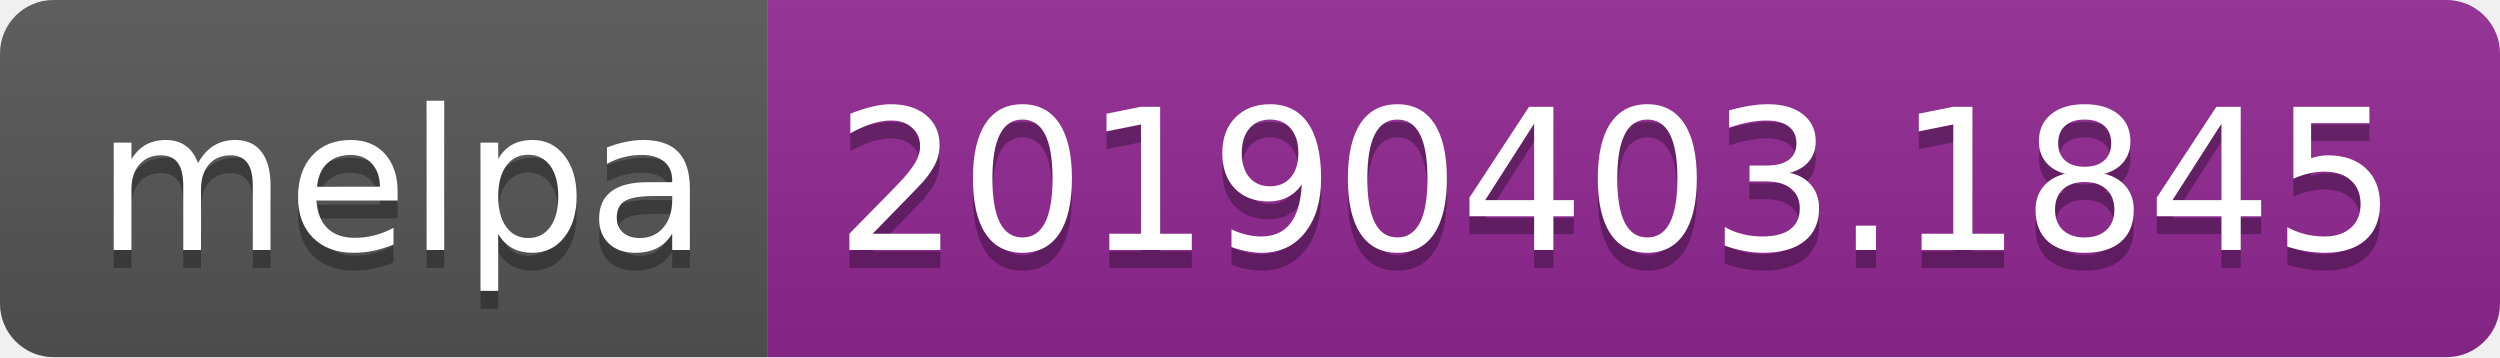
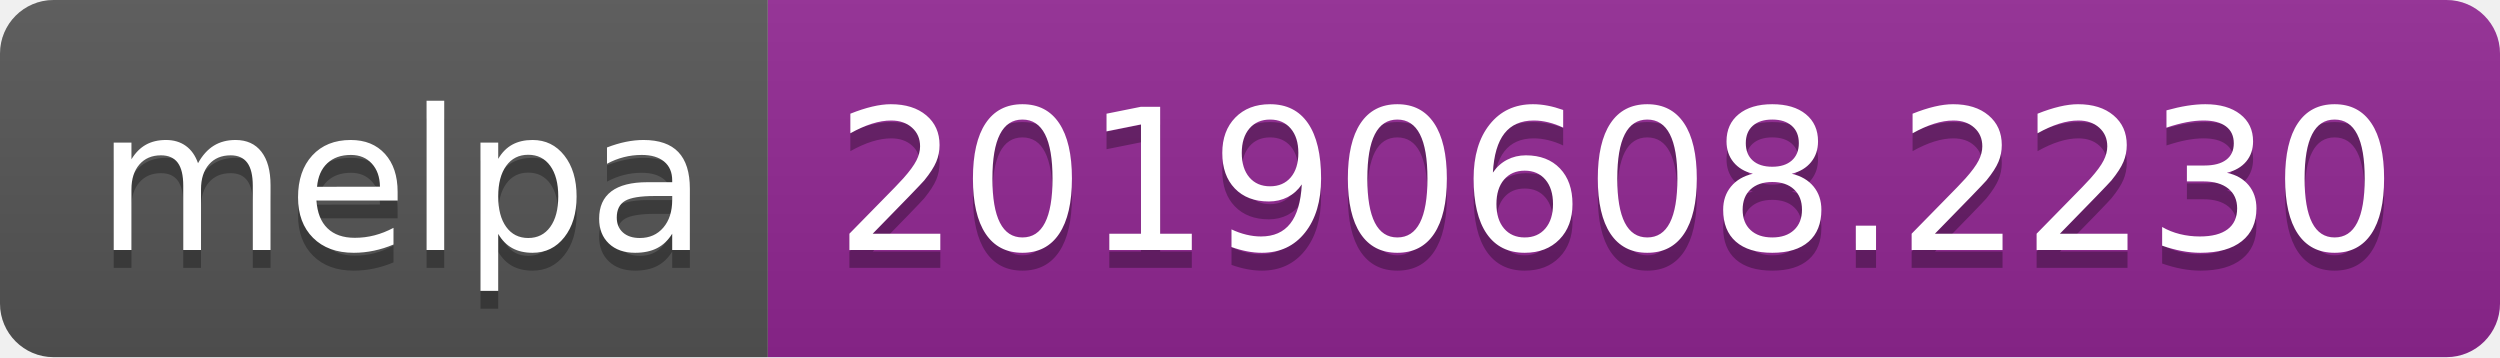
<svg xmlns="http://www.w3.org/2000/svg" width="140" height="20">
  <linearGradient id="b" x2="0" y2="100%">
    <stop offset="0" stop-color="#bbb" stop-opacity=".1" />
    <stop offset="1" stop-opacity=".1" />
  </linearGradient>
  <clipPath id="a">
    <rect width="140" height="20" rx="3" fill="#fff" />
  </clipPath>
  <g clip-path="url(#a)">
    <path fill="#555" d="M0 0h43v20H0z" />
    <path fill="#922793" d="M43 0h97v20H43z" />
    <path fill="url(#b)" d="M0 0h140v20H0z" />
  </g>
  <g fill="#fff" text-anchor="middle" font-family="DejaVu Sans,Verdana,Geneva,sans-serif" font-size="110">
    <text x="225" y="150" fill="#010101" fill-opacity=".3" transform="scale(.1)" textLength="330">melpa</text>
    <text x="225" y="140" transform="scale(.1)" textLength="330">melpa</text>
-     <text x="905" y="150" fill="#010101" fill-opacity=".3" transform="scale(.1)" textLength="870">20190403.1845</text>
-     <text x="905" y="140" transform="scale(.1)" textLength="870">20190403.1845</text>
+     <text x="905" y="150" fill="#010101" fill-opacity=".3" transform="scale(.1)" textLength="870">20190608.2230</text>
+     <text x="905" y="140" transform="scale(.1)" textLength="870">20190608.2230</text>
  </g>
</svg>
